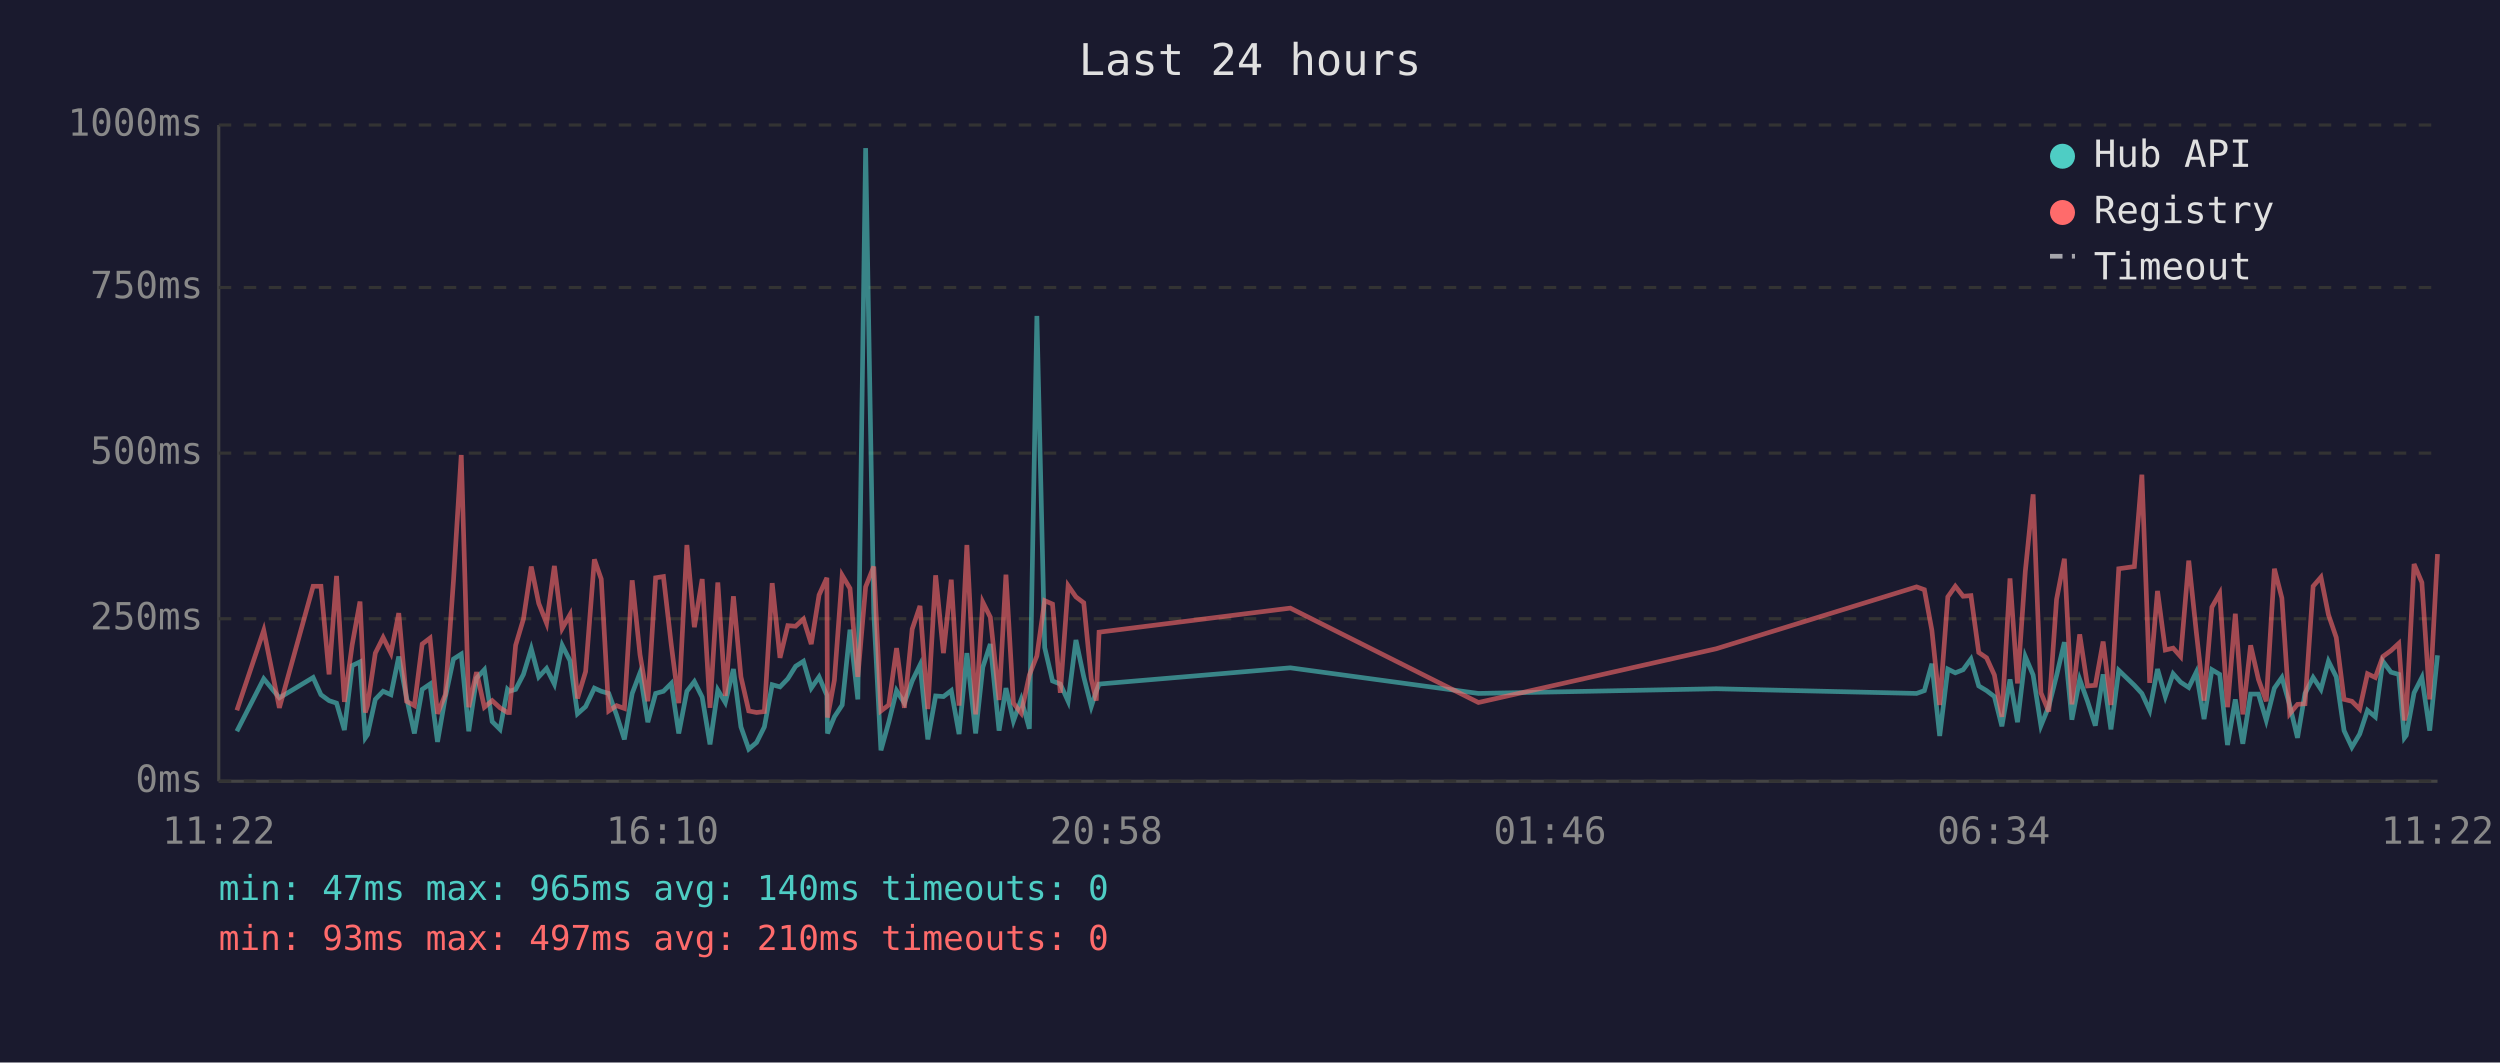
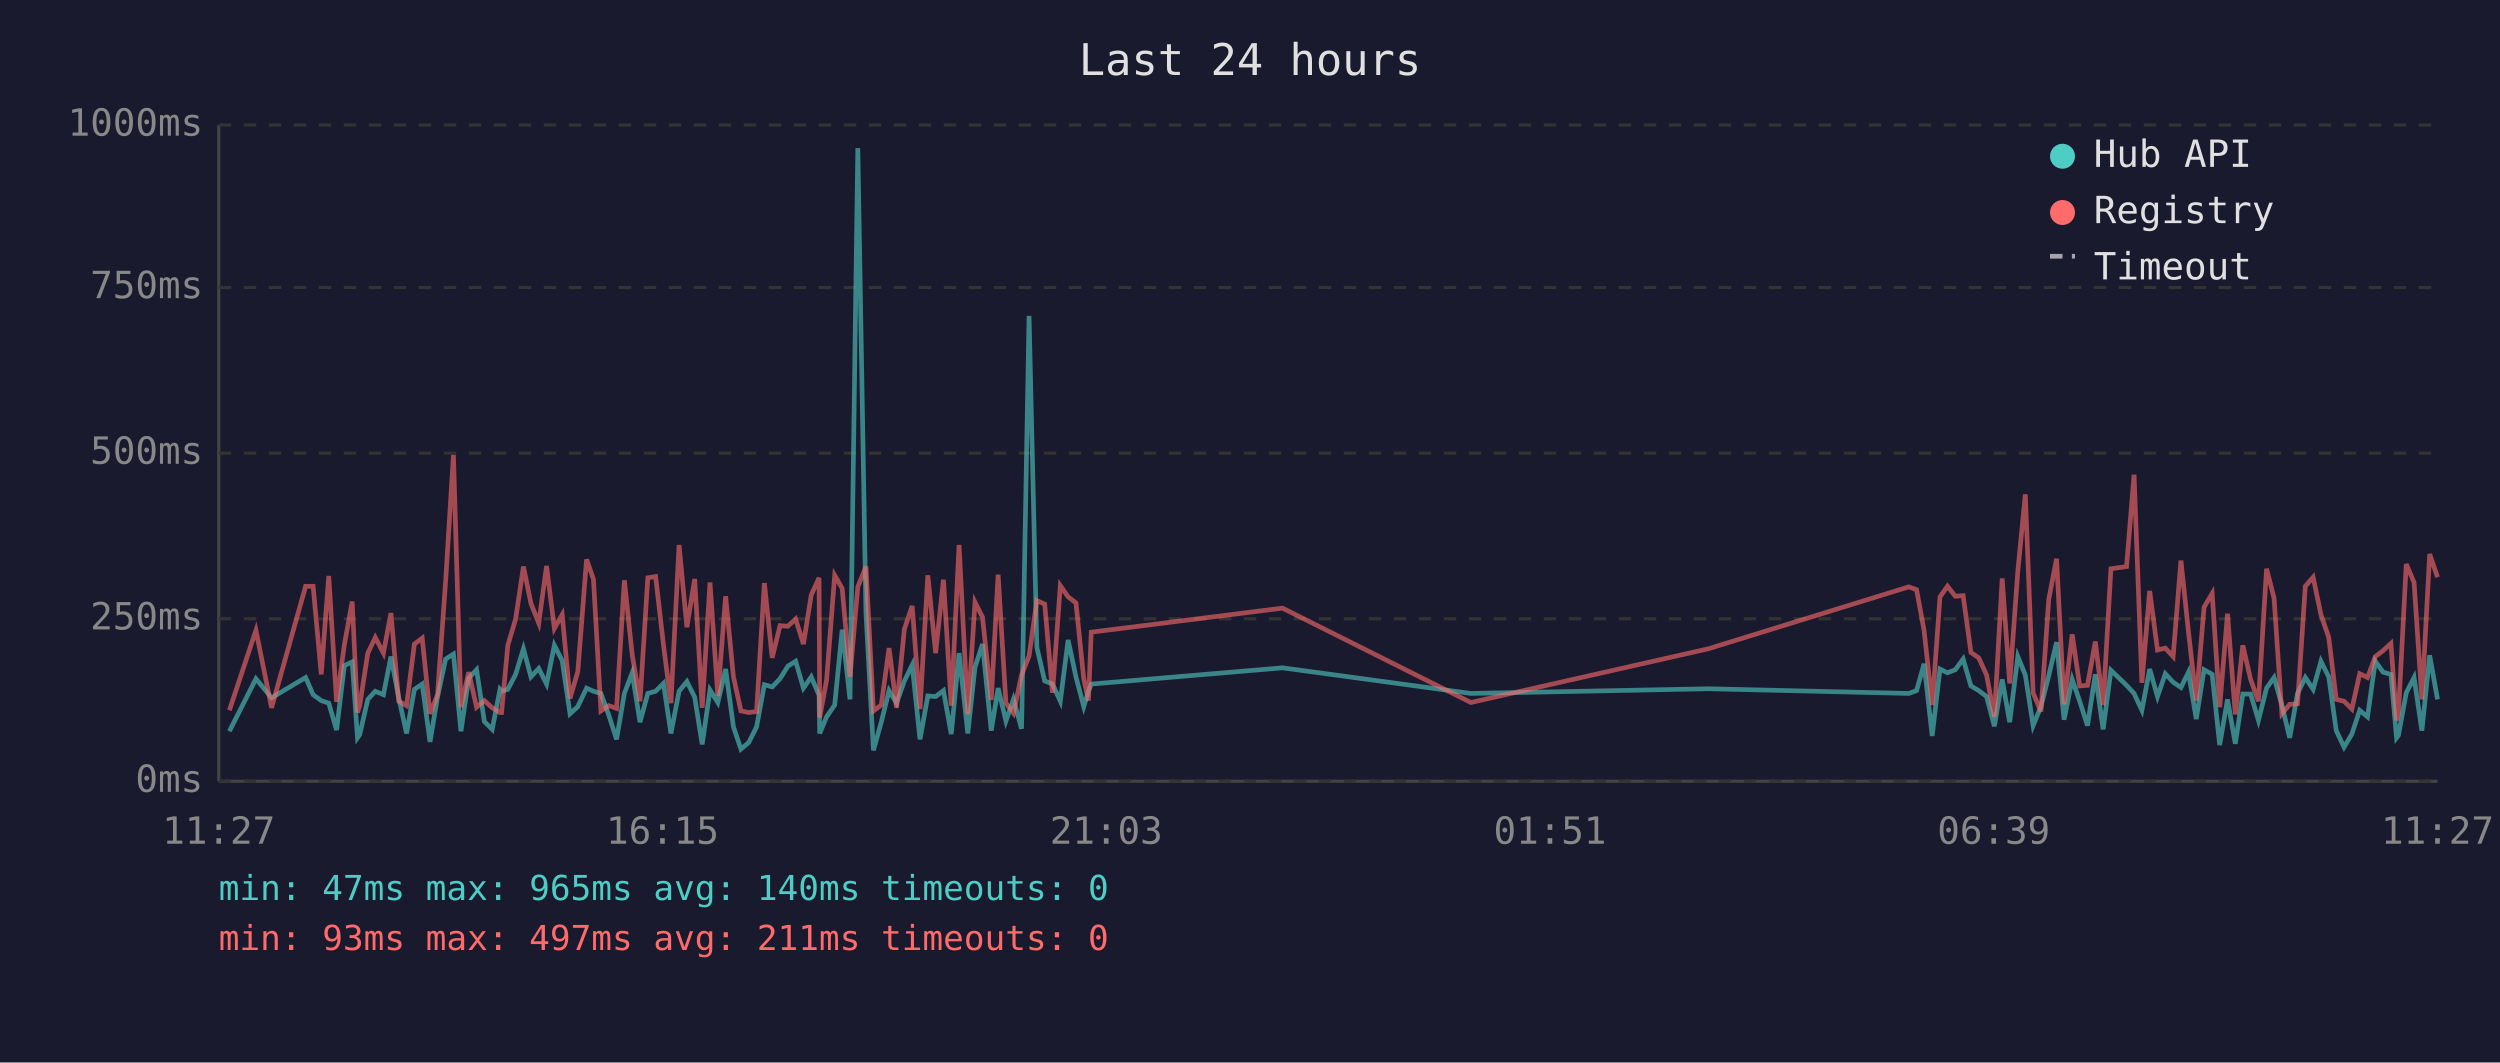
<svg xmlns="http://www.w3.org/2000/svg" viewBox="0 0 800 340" font-family="monospace" font-size="12">
  <rect width="800" height="340" fill="#1a1a2e" />
  <text x="400" y="24" fill="#e0e0e0" font-size="14" text-anchor="middle">Last 24 hours</text>
  <line x1="70" y1="40" x2="70" y2="250" stroke="#444" stroke-width="1" />
  <line x1="70" y1="250" x2="780" y2="250" stroke="#444" stroke-width="1" />
  <line x1="70" y1="250" x2="780" y2="250" stroke="#333" stroke-width="1" stroke-dasharray="4" />
  <text x="65" y="250" fill="#888" text-anchor="end" dominant-baseline="middle">0ms</text>
  <line x1="70" y1="198" x2="780" y2="198" stroke="#333" stroke-width="1" stroke-dasharray="4" />
  <text x="65" y="198" fill="#888" text-anchor="end" dominant-baseline="middle">250ms</text>
  <line x1="70" y1="145" x2="780" y2="145" stroke="#333" stroke-width="1" stroke-dasharray="4" />
  <text x="65" y="145" fill="#888" text-anchor="end" dominant-baseline="middle">500ms</text>
  <line x1="70" y1="92" x2="780" y2="92" stroke="#333" stroke-width="1" stroke-dasharray="4" />
  <text x="65" y="92" fill="#888" text-anchor="end" dominant-baseline="middle">750ms</text>
  <line x1="70" y1="40" x2="780" y2="40" stroke="#333" stroke-width="1" stroke-dasharray="4" />
  <text x="65" y="40" fill="#888" text-anchor="end" dominant-baseline="middle">1000ms</text>
-   <text x="70" y="270" fill="#888" text-anchor="middle">11:22</text>
-   <text x="212" y="270" fill="#888" text-anchor="middle">16:10</text>
-   <text x="354" y="270" fill="#888" text-anchor="middle">20:58</text>
-   <text x="496" y="270" fill="#888" text-anchor="middle">01:46</text>
-   <text x="638" y="270" fill="#888" text-anchor="middle">06:34</text>
-   <text x="780" y="270" fill="#888" text-anchor="middle">11:22</text>
-   <polyline points="75.8,234.0 84.4,217.2 89.4,223.3 100.2,216.8 102.7,222.3 105.3,224.2 107.7,225.0 110.2,233.6 112.7,213.0 115.2,211.8 116.9,236.1 117.6,235.1 120.1,223.8 122.6,221.2 125.1,222.3 127.6,210.1 130.1,223.3 132.6,234.7 135.1,220.6 137.6,218.9 140.0,237.4 142.5,223.1 145.1,210.9 147.6,209.3 150.0,234.0 152.5,217.0 155.0,214.3 157.5,230.9 160.0,233.4 162.4,220.6 163.0,221.2 165.0,220.6 167.5,215.8 170.0,207.6 172.4,216.6 174.9,213.9 177.4,218.9 179.9,206.5 182.4,211.4 184.8,228.4 187.4,226.1 190.2,220.2 192.4,221.2 194.8,221.9 197.3,228.8 199.8,236.6 202.3,221.9 204.8,215.3 207.3,231.1 209.8,221.9 212.3,221.2 214.8,218.7 217.2,234.7 219.8,221.2 222.2,218.1 224.7,223.1 227.2,238.2 229.7,220.8 232.1,224.8 234.7,214.1 237.1,232.6 239.6,239.7 242.1,237.6 244.6,232.6 247.1,219.1 249.6,219.8 252.1,217.2 254.6,213.2 257.1,211.6 259.6,220.2 262.1,216.6 264.6,222.5 264.8,234.7 267.0,229.4 269.5,225.6 272.0,201.5 274.5,223.8 277.0,47.4 279.6,196.0 281.9,240.1 284.4,231.1 286.9,221.0 289.4,225.0 291.9,217.9 294.4,212.8 296.9,236.6 299.4,222.7 301.9,222.9 304.4,221.0 306.9,234.9 309.4,209.0 312.2,234.7 314.5,213.5 316.9,206.1 319.7,233.8 321.9,220.2 324.3,230.7 326.8,223.8 329.4,233.2 331.8,101.1 334.3,207.2 336.8,217.9 339.3,218.9 341.8,224.4 344.3,204.8 346.8,216.6 349.2,226.1 350.8,221.2 351.7,218.9 412.9,213.7 473.1,221.9 549.2,220.4 613.3,221.9 615.8,221.0 618.2,212.4 620.7,235.5 623.3,214.1 625.7,215.3 628.2,214.3 630.7,210.9 633.2,219.5 635.7,221.0 638.2,222.9 640.6,232.4 643.2,217.4 645.6,231.1 648.1,210.1 650.6,216.0 653.1,232.2 655.6,226.1 658.1,216.2 660.6,205.5 663.0,230.3 665.5,217.4 668.0,224.4 670.5,232.2 673.0,215.8 675.5,233.4 678.0,214.5 683.0,219.3 685.4,221.9 687.9,227.3 690.4,214.1 692.9,222.9 695.4,215.6 697.8,218.3 700.4,220.0 702.8,215.1 705.3,230.1 707.8,214.3 710.3,215.8 712.8,238.4 715.3,223.8 717.7,238.0 720.2,222.1 722.7,222.1 725.2,230.5 727.8,220.2 730.2,216.8 732.7,225.6 735.2,236.1 737.6,221.9 740.2,216.8 742.7,220.6 745.1,211.6 747.6,216.6 750.1,233.8 752.6,239.1 755.1,234.9 757.6,227.3 760.1,229.4 762.5,211.6 765.1,215.1 767.6,215.8 769.4,236.1 770.0,235.3 772.5,221.7 775.0,216.8 777.5,233.8 780.0,209.7" fill="none" stroke="#4ecdc4" stroke-width="1.5" opacity="0.6" />
-   <polyline points="75.8,227.3 84.4,201.7 89.4,226.5 100.2,187.6 102.7,187.6 105.3,215.8 107.7,184.3 110.2,224.6 112.7,206.3 115.2,192.5 116.9,228.0 117.6,225.8 120.1,209.0 122.6,204.0 125.1,209.0 127.6,196.2 130.1,224.4 132.6,225.8 135.1,206.1 137.6,204.2 140.0,228.4 142.5,222.3 145.1,186.0 147.6,145.6 150.0,226.3 152.5,215.1 155.0,226.3 157.5,224.2 160.0,226.5 162.4,228.0 163.0,228.0 165.0,206.5 167.5,198.1 170.0,181.3 172.4,193.1 174.9,199.4 177.4,181.1 179.9,201.1 182.4,196.7 184.8,223.5 187.4,214.9 190.2,179.0 192.4,185.3 194.8,227.5 197.3,225.8 199.8,226.7 202.3,185.7 204.8,209.5 207.3,224.4 209.8,184.9 212.3,184.5 214.8,206.3 217.2,225.0 219.8,174.4 222.2,200.7 224.7,185.3 227.2,226.5 229.7,186.4 232.1,222.7 234.7,190.8 237.1,216.6 239.6,227.5 242.1,228.0 244.6,227.7 247.1,186.6 249.6,210.5 252.1,200.2 254.6,200.4 257.1,198.1 259.6,206.1 262.1,190.4 264.6,184.9 264.8,229.6 267.0,217.7 269.5,184.1 272.0,188.3 274.5,216.6 277.0,187.8 279.6,181.3 281.9,227.5 284.4,225.6 286.9,207.4 289.4,226.5 291.9,201.3 294.4,193.9 296.9,226.9 299.4,184.1 301.9,209.0 304.4,185.5 306.9,225.8 309.4,174.4 312.2,228.6 314.5,192.7 316.9,197.5 319.7,224.0 321.9,183.9 324.3,225.0 326.8,228.2 329.4,216.0 331.8,209.9 334.3,192.2 336.8,193.3 339.3,221.7 341.8,187.4 344.3,191.0 346.8,192.9 349.2,217.2 350.8,224.2 351.7,202.3 412.9,194.6 473.1,224.8 549.2,207.6 613.3,187.8 615.8,188.7 618.2,201.7 620.7,225.6 623.3,191.0 625.7,187.6 628.2,190.8 630.7,190.6 633.2,208.8 635.7,210.5 638.2,216.0 640.6,229.4 643.2,185.1 645.6,218.7 648.1,182.8 650.6,158.2 653.1,221.7 655.6,227.7 658.1,191.8 660.6,178.8 663.0,225.4 665.5,203.0 668.0,219.5 670.5,219.3 673.0,205.3 675.5,225.6 678.0,182.0 683.0,181.3 685.4,151.9 687.9,218.5 690.4,189.1 692.9,208.0 695.4,207.4 697.8,210.1 700.4,179.4 702.8,202.1 705.3,224.2 707.8,194.3 710.3,189.9 712.8,226.3 715.3,196.4 717.7,228.6 720.2,206.5 722.7,217.4 725.2,224.4 727.8,182.0 730.2,191.4 732.7,228.4 735.2,225.4 737.6,225.2 740.2,187.6 742.7,184.7 745.1,196.7 747.6,204.0 750.1,223.8 752.6,224.4 755.1,226.9 757.6,215.6 760.1,216.8 762.5,210.1 765.1,208.2 767.6,205.9 769.4,230.5 770.0,228.4 772.5,180.5 775.0,186.4 777.5,223.8 780.0,177.3" fill="none" stroke="#ff6b6b" stroke-width="1.5" opacity="0.6" />
+   <text x="70" y="270" fill="#888" text-anchor="middle">11:27</text>
+   <text x="212" y="270" fill="#888" text-anchor="middle">16:15</text>
+   <text x="354" y="270" fill="#888" text-anchor="middle">21:03</text>
+   <text x="496" y="270" fill="#888" text-anchor="middle">01:51</text>
+   <text x="638" y="270" fill="#888" text-anchor="middle">06:39</text>
+   <text x="780" y="270" fill="#888" text-anchor="middle">11:27</text>
+   <polyline points="73.4,234.0 81.9,217.2 86.9,223.3 97.8,216.8 100.2,222.3 102.8,224.2 105.2,225.0 107.7,233.6 110.2,213.0 112.7,211.8 114.4,236.1 115.1,235.1 117.7,223.8 120.1,221.2 122.7,222.3 125.1,210.1 127.6,223.3 130.1,234.7 132.6,220.6 135.1,218.9 137.6,237.4 140.0,223.1 142.6,210.9 145.1,209.3 147.5,234.0 150.0,217.0 152.5,214.3 155.0,230.9 157.5,233.4 160.0,220.6 160.5,221.2 162.5,220.6 165.0,215.8 167.5,207.6 169.9,216.6 172.4,213.9 174.9,218.9 177.4,206.5 179.9,211.4 182.4,228.4 184.9,226.1 187.7,220.2 189.9,221.2 192.3,221.9 194.8,228.8 197.3,236.6 199.8,221.9 202.3,215.3 204.8,231.1 207.3,221.9 209.8,221.2 212.3,218.7 214.7,234.7 217.3,221.2 219.8,218.1 222.3,223.1 224.7,238.2 227.2,220.8 229.7,224.8 232.2,214.1 234.7,232.6 237.1,239.7 239.6,237.6 242.1,232.6 244.6,219.1 247.1,219.8 249.6,217.2 252.1,213.2 254.6,211.6 257.1,220.2 259.6,216.6 262.1,222.5 262.3,234.7 264.5,229.4 267.1,225.6 269.5,201.5 272.0,223.8 274.5,47.4 277.1,196.0 279.5,240.1 282.0,231.1 284.5,221.0 286.9,225.0 289.4,217.9 291.9,212.8 294.4,236.6 296.9,222.7 299.4,222.9 301.9,221.0 304.4,234.9 306.9,209.0 309.7,234.7 312.0,213.5 314.4,206.1 317.2,233.8 319.4,220.2 321.9,230.7 324.3,223.8 326.9,233.2 329.3,101.1 331.8,207.2 334.3,217.9 336.8,218.9 339.3,224.4 341.8,204.8 344.3,216.6 346.8,226.1 348.3,221.2 349.2,218.9 410.4,213.7 470.7,221.9 546.7,220.4 610.8,221.9 613.3,221.0 615.7,212.4 618.3,235.5 620.8,214.1 623.2,215.3 625.7,214.3 628.2,210.9 630.7,219.5 633.2,221.0 635.7,222.9 638.2,232.4 640.7,217.4 643.1,231.1 645.7,210.1 648.1,216.0 650.6,232.2 653.1,226.1 655.6,216.2 658.1,205.5 660.5,230.3 663.1,217.4 665.5,224.4 668.0,232.2 670.5,215.8 673.0,233.4 675.5,214.5 680.5,219.3 682.9,221.9 685.4,227.3 687.9,214.1 690.4,222.9 692.9,215.6 695.4,218.3 697.9,220.0 700.3,215.1 702.8,230.1 705.3,214.3 707.9,215.8 710.3,238.4 712.8,223.8 715.3,238.0 717.7,222.1 720.2,222.1 722.7,230.5 725.3,220.2 727.7,216.8 730.2,225.6 732.7,236.1 735.2,221.9 737.7,216.8 740.2,220.6 742.7,211.6 745.2,216.6 747.6,233.8 750.1,239.1 752.6,234.9 755.1,227.3 757.6,229.4 760.1,211.6 762.6,215.1 765.1,215.8 766.9,236.1 767.5,235.3 770.0,221.7 772.5,216.8 775.0,233.8 777.5,209.7 780.0,223.8" fill="none" stroke="#4ecdc4" stroke-width="1.5" opacity="0.6" />
+   <polyline points="73.4,227.3 81.9,201.7 86.9,226.5 97.8,187.6 100.2,187.6 102.8,215.8 105.2,184.3 107.7,224.6 110.2,206.3 112.7,192.5 114.4,228.0 115.1,225.8 117.7,209.0 120.1,204.0 122.7,209.0 125.1,196.2 127.6,224.4 130.1,225.8 132.6,206.1 135.1,204.2 137.6,228.4 140.0,222.3 142.6,186.0 145.1,145.6 147.5,226.3 150.0,215.1 152.5,226.3 155.0,224.2 157.5,226.5 160.0,228.0 160.5,228.0 162.5,206.5 165.0,198.1 167.5,181.3 169.9,193.1 172.4,199.4 174.9,181.1 177.4,201.1 179.9,196.7 182.4,223.5 184.9,214.9 187.7,179.0 189.9,185.3 192.3,227.5 194.8,225.8 197.3,226.7 199.8,185.7 202.3,209.5 204.8,224.4 207.3,184.9 209.8,184.5 212.3,206.3 214.7,225.0 217.3,174.4 219.8,200.7 222.3,185.3 224.7,226.5 227.2,186.4 229.7,222.7 232.2,190.8 234.7,216.6 237.1,227.5 239.6,228.0 242.1,227.7 244.6,186.6 247.1,210.5 249.6,200.2 252.1,200.4 254.6,198.1 257.1,206.1 259.6,190.4 262.1,184.9 262.3,229.6 264.5,217.7 267.1,184.1 269.5,188.3 272.0,216.6 274.5,187.8 277.1,181.3 279.5,227.5 282.0,225.6 284.5,207.4 286.9,226.5 289.4,201.3 291.9,193.9 294.4,226.9 296.9,184.1 299.4,209.0 301.9,185.5 304.4,225.8 306.9,174.4 309.7,228.6 312.0,192.7 314.4,197.5 317.2,224.0 319.4,183.9 321.9,225.0 324.3,228.2 326.9,216.0 329.3,209.9 331.8,192.2 334.3,193.3 336.8,221.7 339.3,187.4 341.8,191.0 344.3,192.9 346.8,217.2 348.3,224.2 349.2,202.3 410.4,194.6 470.7,224.8 546.7,207.6 610.8,187.8 613.3,188.7 615.7,201.7 618.3,225.6 620.8,191.0 623.2,187.6 625.7,190.8 628.2,190.6 630.7,208.8 633.2,210.5 635.7,216.0 638.2,229.4 640.7,185.1 643.1,218.7 645.7,182.8 648.1,158.2 650.6,221.7 653.1,227.7 655.6,191.8 658.1,178.8 660.5,225.4 663.1,203.0 665.5,219.5 668.0,219.3 670.5,205.3 673.0,225.6 675.5,182.0 680.5,181.3 682.9,151.9 685.4,218.5 687.9,189.1 690.4,208.0 692.9,207.4 695.4,210.1 697.9,179.4 700.3,202.1 702.8,224.2 705.3,194.3 707.9,189.9 710.3,226.3 712.8,196.4 715.3,228.6 717.7,206.5 720.2,217.4 722.7,224.4 725.3,182.0 727.7,191.4 730.2,228.4 732.7,225.4 735.2,225.2 737.7,187.6 740.2,184.7 742.7,196.7 745.2,204.0 747.6,223.8 750.1,224.4 752.6,226.9 755.1,215.6 757.6,216.8 760.1,210.1 762.6,208.2 765.1,205.9 766.9,230.5 767.5,228.4 770.0,180.5 772.5,186.4 775.0,223.8 777.5,177.3 780.0,184.7" fill="none" stroke="#ff6b6b" stroke-width="1.5" opacity="0.6" />
  <circle cx="660" cy="50" r="4" fill="#4ecdc4" />
  <text x="670" y="50" fill="#e0e0e0" dominant-baseline="middle">Hub API</text>
  <circle cx="660" cy="68" r="4" fill="#ff6b6b" />
  <text x="670" y="68" fill="#e0e0e0" dominant-baseline="middle">Registry</text>
  <line x1="656" y1="82" x2="664" y2="82" stroke="#e0e0e0" stroke-width="1.5" stroke-dasharray="4,3" opacity="0.7" />
  <text x="670" y="86" fill="#e0e0e0" dominant-baseline="middle">Timeout</text>
  <text x="70" y="288" fill="#4ecdc4" font-size="11">min: 47ms  max: 965ms  avg: 140ms  timeouts: 0</text>
-   <text x="70" y="304" fill="#ff6b6b" font-size="11">min: 93ms  max: 497ms  avg: 210ms  timeouts: 0</text>
+   <text x="70" y="304" fill="#ff6b6b" font-size="11">min: 93ms  max: 497ms  avg: 211ms  timeouts: 0</text>
</svg>
